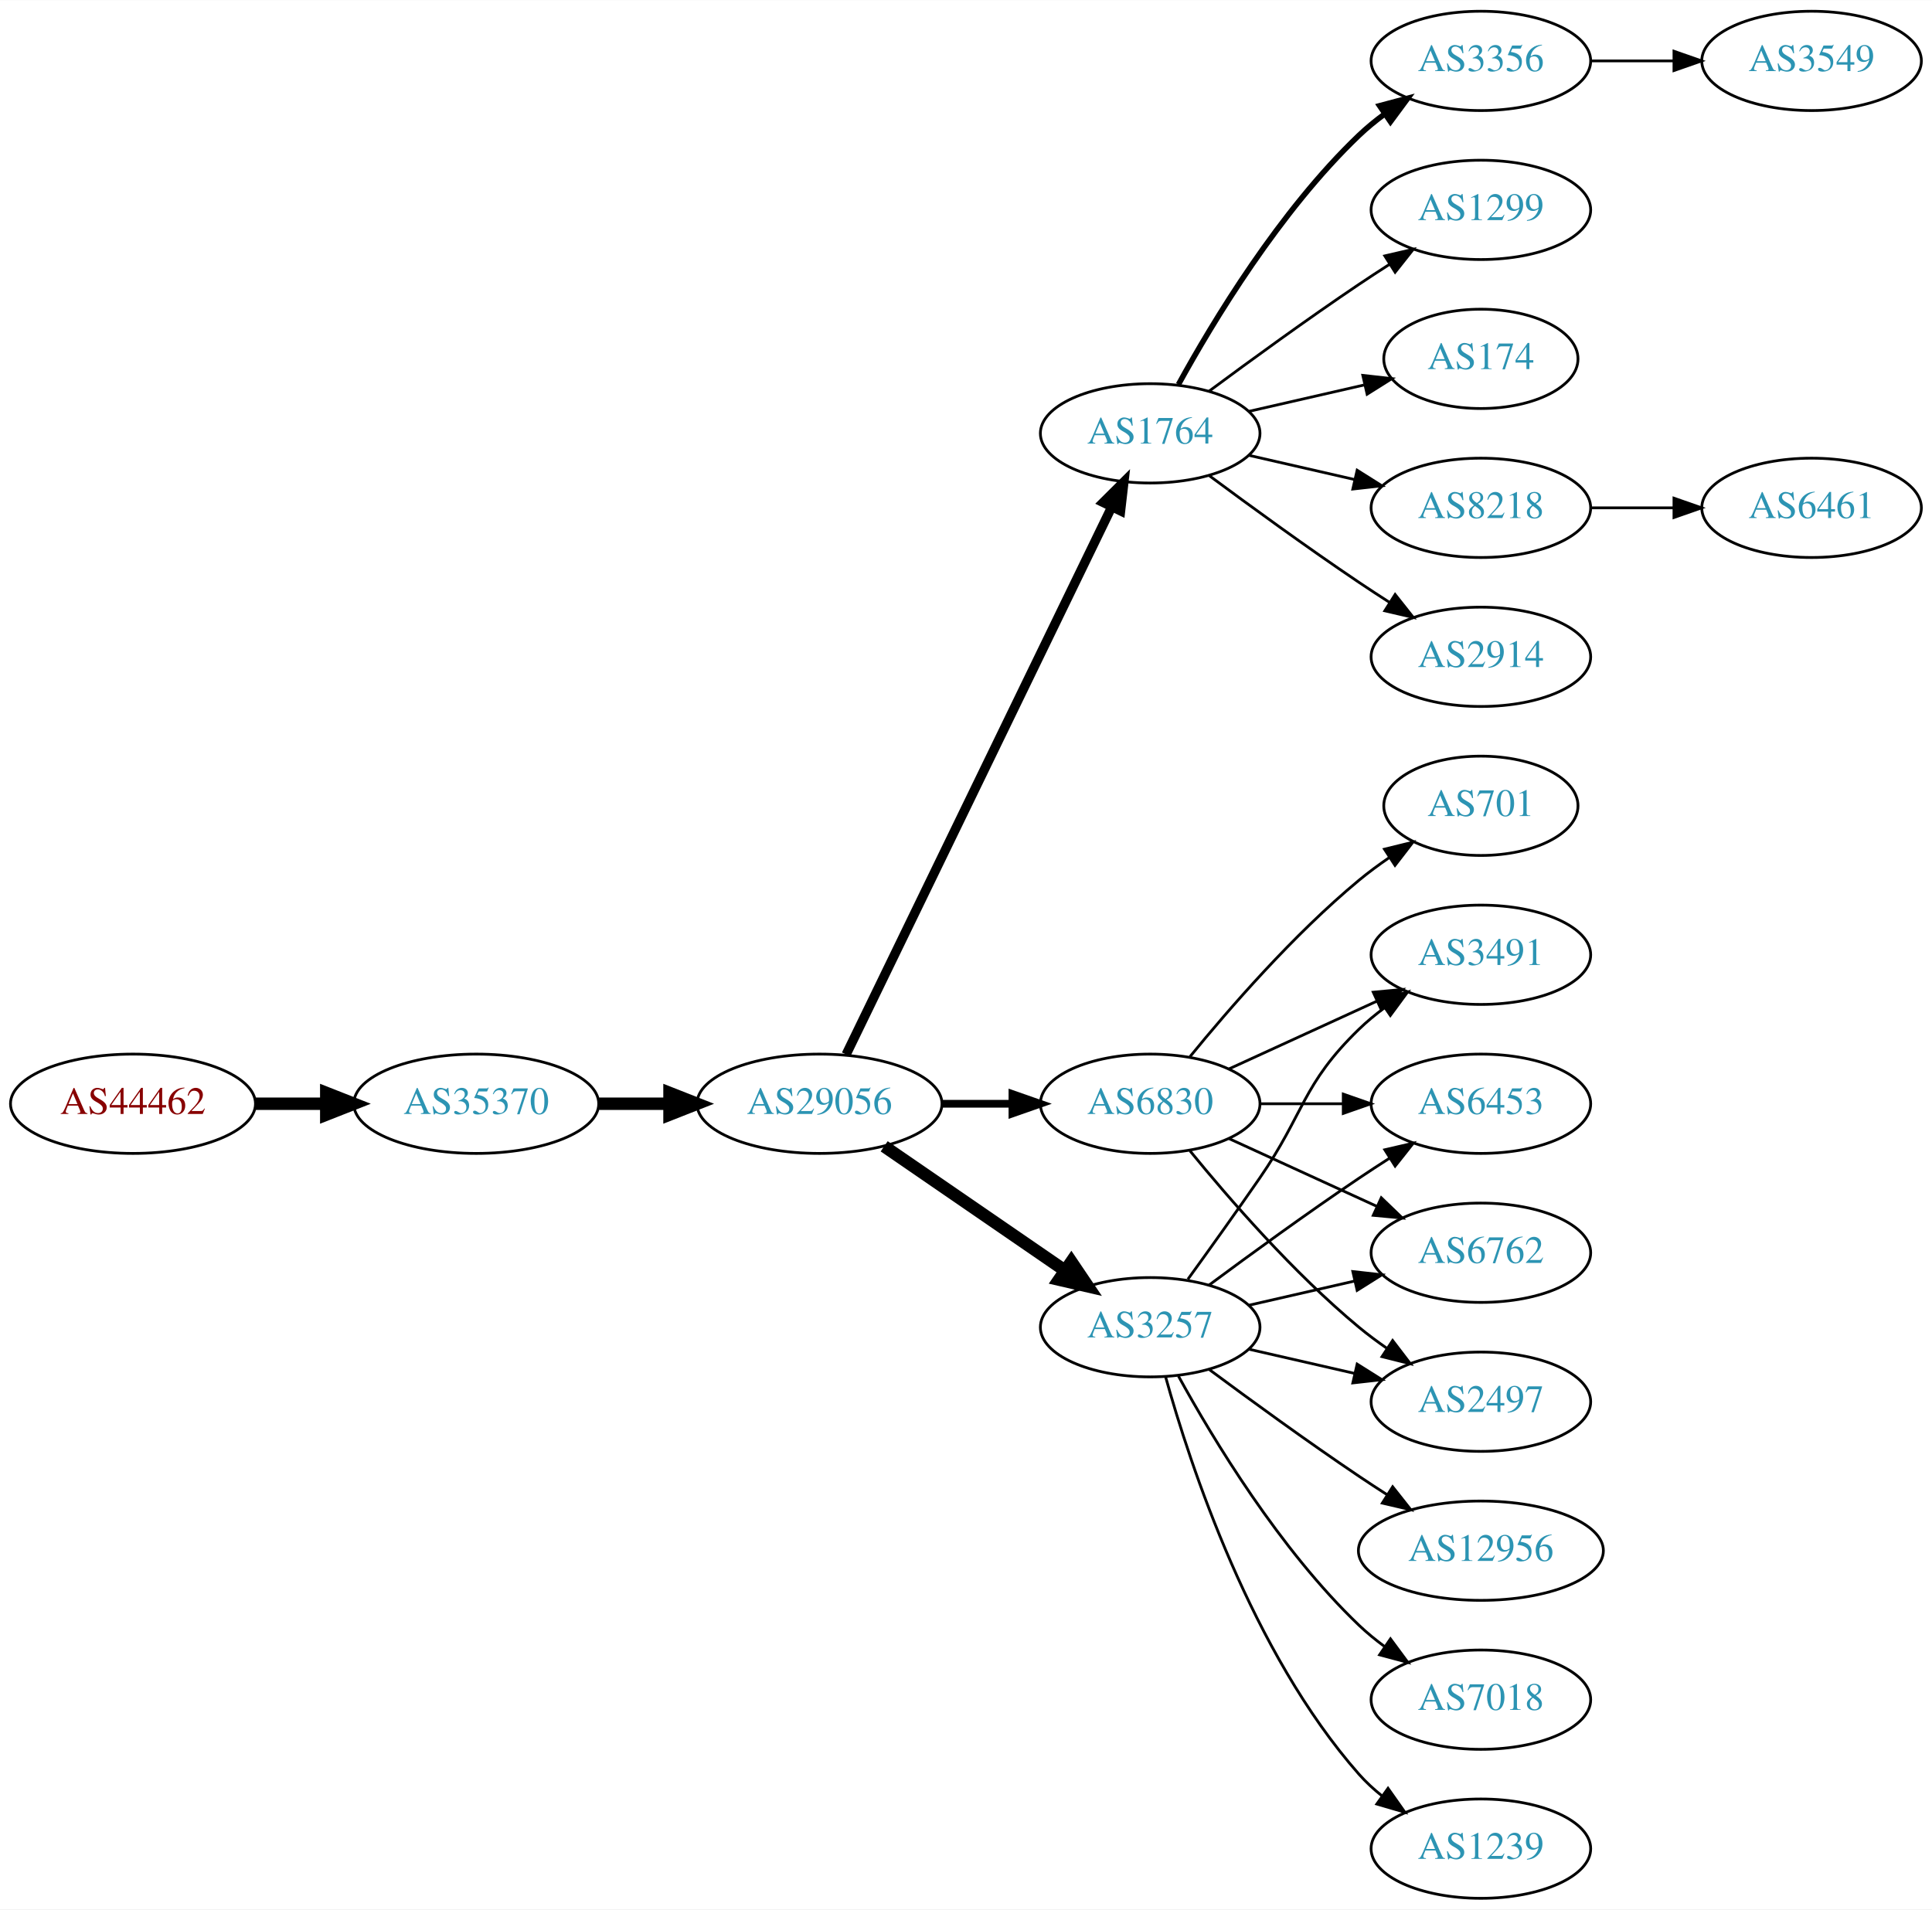
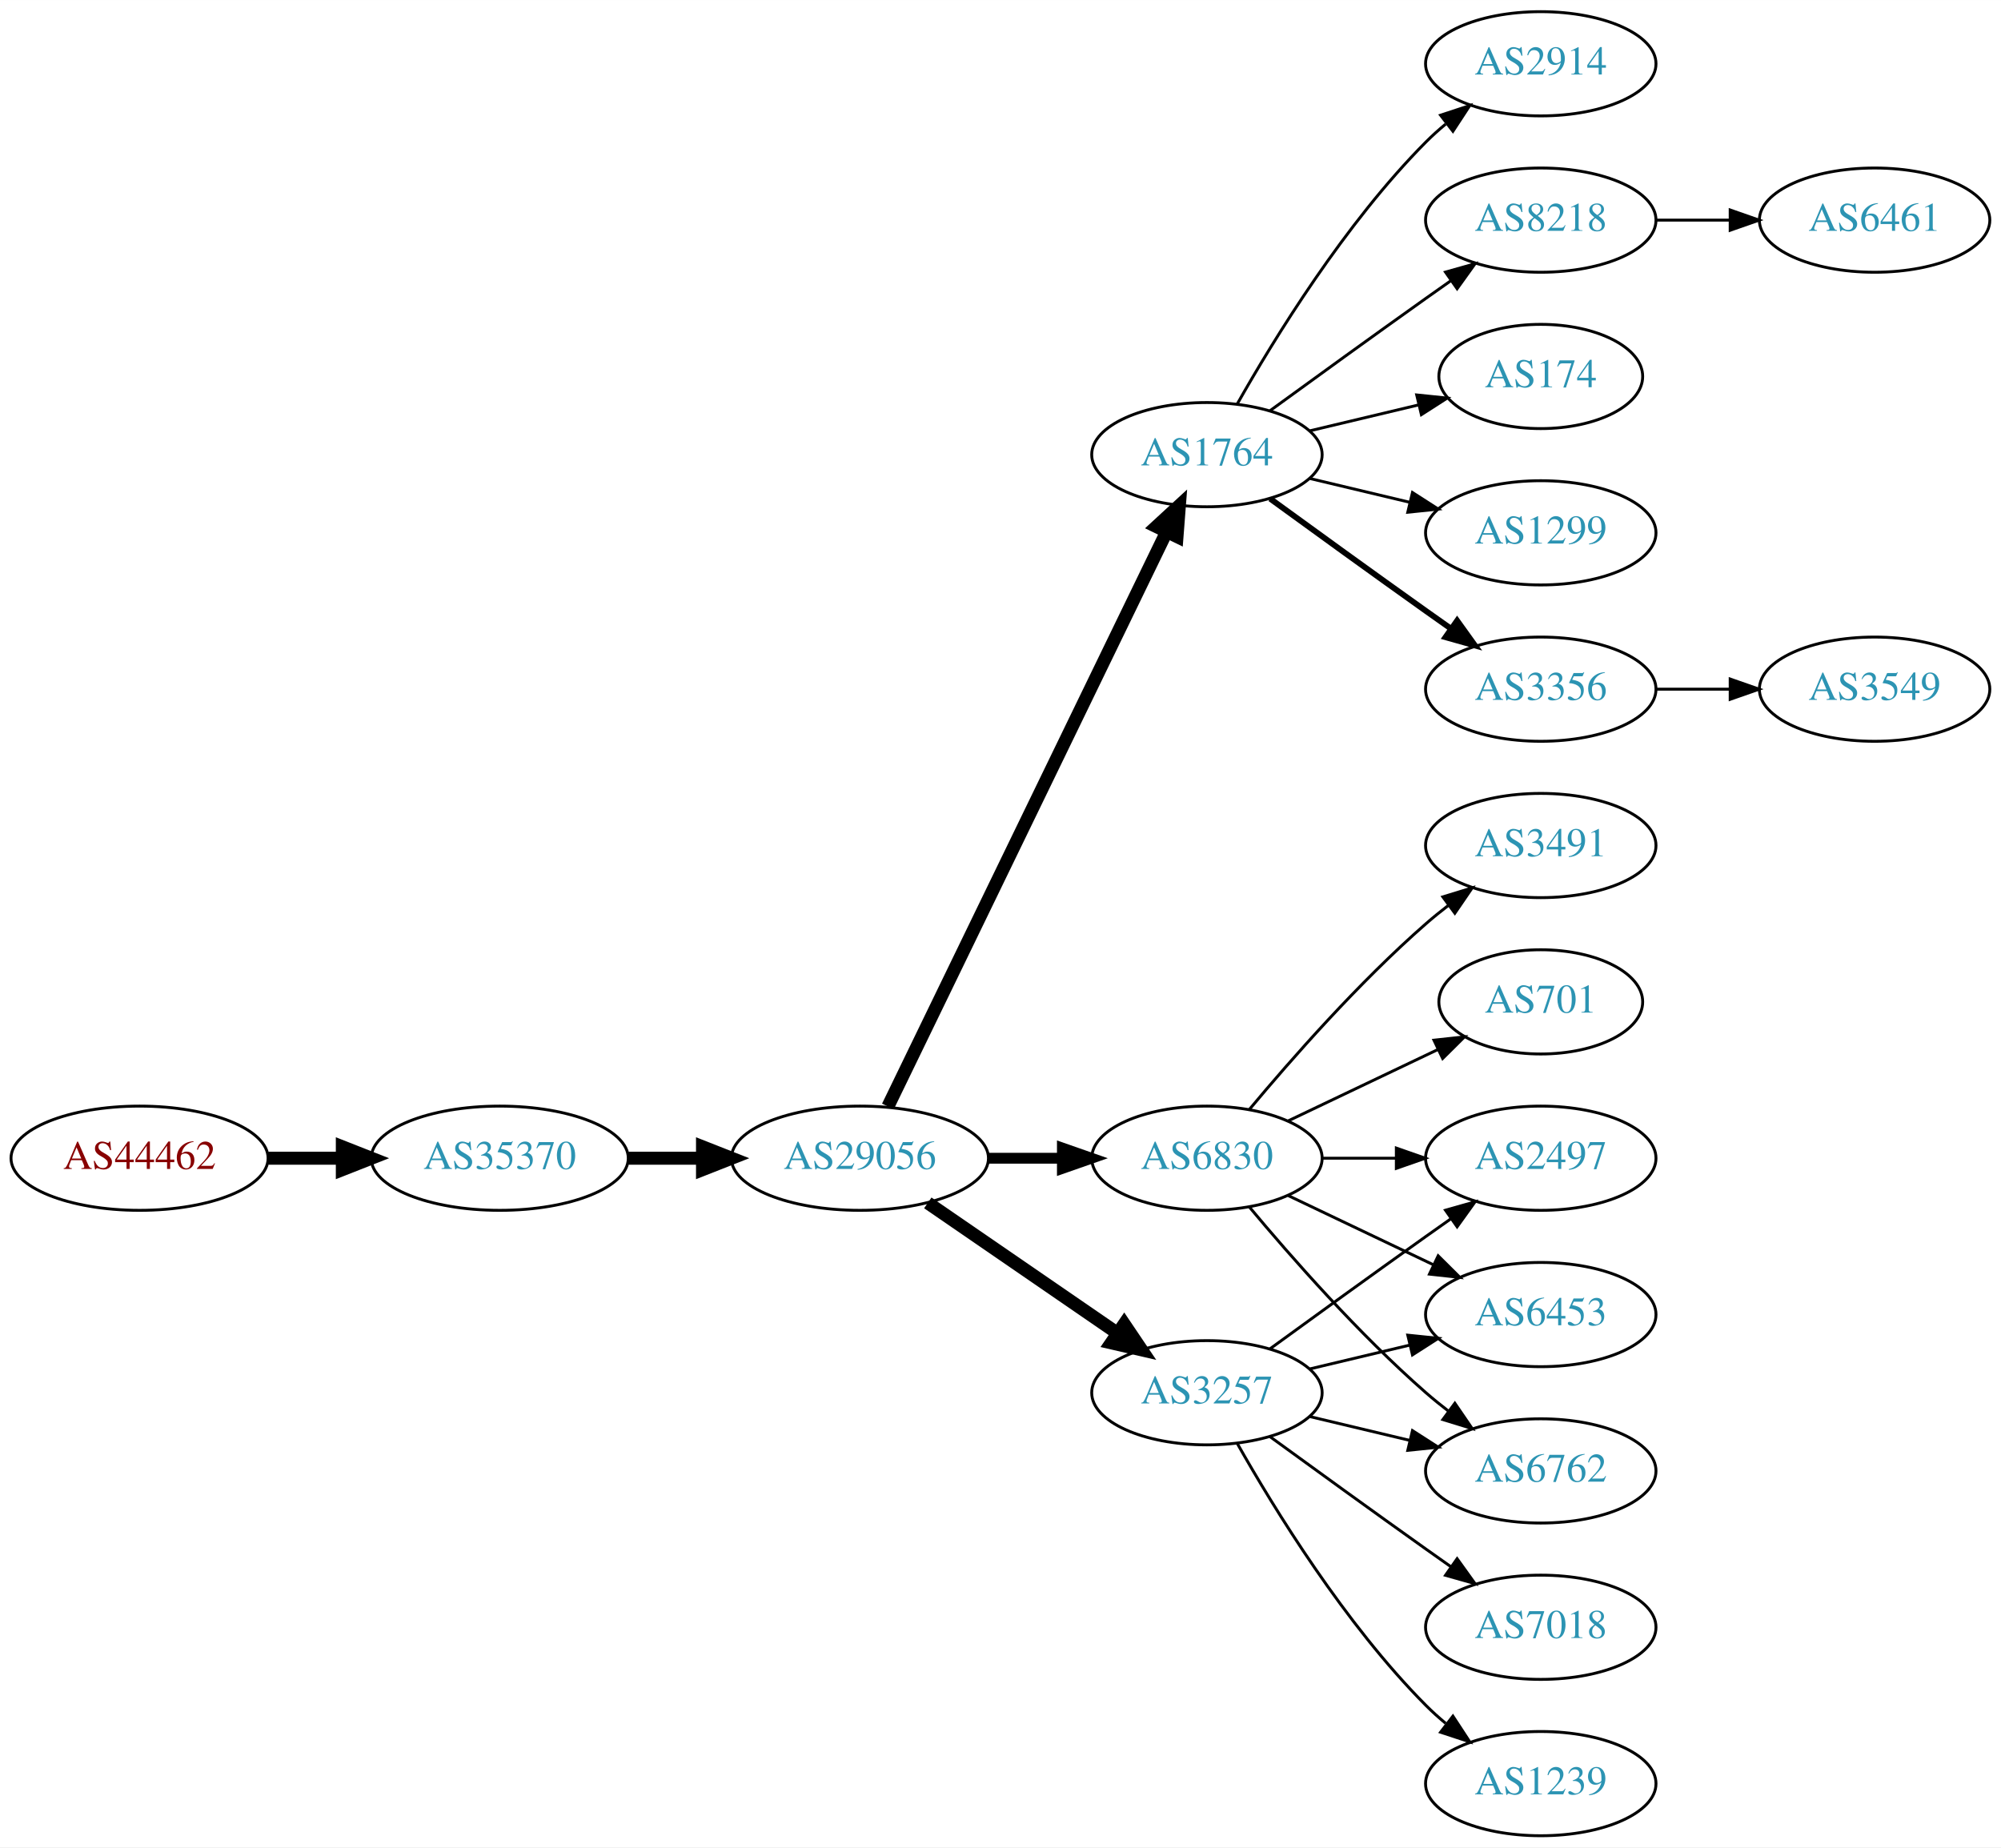
- <svg xmlns="http://www.w3.org/2000/svg" xmlns:xlink="http://www.w3.org/1999/xlink" width="700pt" height="692pt" viewBox="0.00 0.00 700.15 692.00">
-   <g id="graph0" class="graph" transform="scale(1 1) rotate(0) translate(4 688)">
-     <polygon fill="white" stroke="none" points="-4,4 -4,-688 696.155,-688 696.155,4 -4,4" />
+ <svg xmlns="http://www.w3.org/2000/svg" xmlns:xlink="http://www.w3.org/1999/xlink" width="691pt" height="638pt" viewBox="0.00 0.00 691.06 638.00">
+   <g id="graph0" class="graph" transform="scale(1 1) rotate(0) translate(4 634)">
+     <polygon fill="white" stroke="none" points="-4,4 -4,-634 687.055,-634 687.055,4 -4,4" />
    <g id="node1" class="node">
      <g id="a_node1">
        <a xlink:href="/asn/44462" xlink:title="AS44462 ~ Stadtwerke Muerzzuschlag GmbH [AT]">
-           <ellipse fill="#ffffff" stroke="black" cx="44.196" cy="-288" rx="44.393" ry="18" />
-           <text text-anchor="middle" x="44.196" y="-284.3" font-family="Times,serif" font-size="14.00" fill="#880000">AS44462</text>
+           <ellipse fill="#ffffff" stroke="black" cx="44.196" cy="-234" rx="44.393" ry="18" />
+           <text text-anchor="middle" x="44.196" y="-230.3" font-family="Times,serif" font-size="14.00" fill="#880000">AS44462</text>
        </a>
      </g>
    </g>
    <g id="node2" class="node">
      <g id="a_node2">
        <a xlink:href="/asn/35370" xlink:title="AS35370 ~ AINET-AS [AT]">
-           <ellipse fill="#ffffff" stroke="black" cx="168.588" cy="-288" rx="44.393" ry="18" />
-           <text text-anchor="middle" x="168.588" y="-284.3" font-family="Times,serif" font-size="14.00" fill="#2c94b3">AS35370</text>
+           <ellipse fill="#ffffff" stroke="black" cx="168.588" cy="-234" rx="44.393" ry="18" />
+           <text text-anchor="middle" x="168.588" y="-230.3" font-family="Times,serif" font-size="14.00" fill="#2c94b3">AS35370</text>
        </a>
      </g>
    </g>
    <g id="edge1" class="edge">
-       <path fill="none" stroke="black" stroke-width="4.5" d="M88.692,-288C96.898,-288 105.569,-288 114.041,-288" />
-       <polygon fill="black" stroke="black" stroke-width="4.5" points="114.233,-291.938 124.233,-288 114.233,-284.063 114.233,-291.938" />
+       <path fill="none" stroke="black" stroke-width="4.5" d="M88.692,-234C96.898,-234 105.569,-234 114.041,-234" />
+       <polygon fill="black" stroke="black" stroke-width="4.5" points="114.233,-237.938 124.233,-234 114.233,-230.063 114.233,-237.938" />
    </g>
    <g id="node3" class="node">
      <g id="a_node3">
        <a xlink:href="/asn/29056" xlink:title="AS29056 ~ Citycom Telekommunikation GmbH [AT]">
-           <ellipse fill="#ffffff" stroke="black" cx="292.98" cy="-288" rx="44.393" ry="18" />
-           <text text-anchor="middle" x="292.98" y="-284.3" font-family="Times,serif" font-size="14.00" fill="#2c94b3">AS29056</text>
+           <ellipse fill="#ffffff" stroke="black" cx="292.98" cy="-234" rx="44.393" ry="18" />
+           <text text-anchor="middle" x="292.98" y="-230.3" font-family="Times,serif" font-size="14.00" fill="#2c94b3">AS29056</text>
        </a>
      </g>
    </g>
    <g id="edge2" class="edge">
-       <path fill="none" stroke="black" stroke-width="4.5" d="M213.084,-288C221.29,-288 229.961,-288 238.434,-288" />
-       <polygon fill="black" stroke="black" stroke-width="4.5" points="238.625,-291.938 248.625,-288 238.625,-284.063 238.625,-291.938" />
+       <path fill="none" stroke="black" stroke-width="4.5" d="M213.084,-234C221.29,-234 229.961,-234 238.434,-234" />
+       <polygon fill="black" stroke="black" stroke-width="4.5" points="238.625,-237.938 248.625,-234 238.625,-230.063 238.625,-237.938" />
    </g>
    <g id="node4" class="node">
      <g id="a_node4">
        <a xlink:href="/asn/1764" xlink:title="AS1764 ~ NEXTLAYER-AS [AT]">
-           <ellipse fill="#ffffff" stroke="black" cx="412.823" cy="-531" rx="39.794" ry="18" />
-           <text text-anchor="middle" x="412.823" y="-527.3" font-family="Times,serif" font-size="14.00" fill="#2c94b3">AS1764</text>
+           <ellipse fill="#ffffff" stroke="black" cx="412.823" cy="-477" rx="39.794" ry="18" />
+           <text text-anchor="middle" x="412.823" y="-473.3" font-family="Times,serif" font-size="14.00" fill="#2c94b3">AS1764</text>
        </a>
      </g>
    </g>
    <g id="edge3" class="edge">
-       <path fill="none" stroke="black" stroke-width="3.375" d="M302.646,-305.868C323.126,-348.101 374.614,-454.272 398.84,-504.227" />
-       <polygon fill="black" stroke="black" stroke-width="3.375" points="395.791,-505.963 403.304,-513.433 402.09,-502.908 395.791,-505.963" />
+       <path fill="none" stroke="black" stroke-width="4.5" d="M302.646,-251.868C323.126,-294.101 374.614,-400.272 398.84,-450.227" />
+       <polygon fill="black" stroke="black" stroke-width="4.5" points="395.398,-452.154 403.304,-459.433 402.483,-448.717 395.398,-452.154" />
    </g>
    <g id="node5" class="node">
      <g id="a_node5">
        <a xlink:href="/asn/3257" xlink:title="AS3257 ~ GTT [DE]">
-           <ellipse fill="#ffffff" stroke="black" cx="412.823" cy="-207" rx="39.794" ry="18" />
-           <text text-anchor="middle" x="412.823" y="-203.3" font-family="Times,serif" font-size="14.00" fill="#2c94b3">AS3257</text>
+           <ellipse fill="#ffffff" stroke="black" cx="412.823" cy="-153" rx="39.794" ry="18" />
+           <text text-anchor="middle" x="412.823" y="-149.3" font-family="Times,serif" font-size="14.00" fill="#2c94b3">AS3257</text>
        </a>
      </g>
    </g>
    <g id="edge4" class="edge">
-       <path fill="none" stroke="black" stroke-width="4.5" d="M316.423,-272.574C335.004,-259.802 361.565,-241.545 381.945,-227.537" />
-       <polygon fill="black" stroke="black" stroke-width="4.5" points="384.249,-230.731 390.259,-221.822 379.788,-224.242 384.249,-230.731" />
+       <path fill="none" stroke="black" stroke-width="4.5" d="M316.423,-218.574C335.004,-205.802 361.565,-187.545 381.945,-173.537" />
+       <polygon fill="black" stroke="black" stroke-width="4.5" points="384.249,-176.731 390.259,-167.822 379.788,-170.242 384.249,-176.731" />
    </g>
    <g id="node6" class="node">
      <g id="a_node6">
        <a xlink:href="/asn/6830" xlink:title="AS6830 ~ LGI-UPC [AT]">
-           <ellipse fill="#ffffff" stroke="black" cx="412.823" cy="-288" rx="39.794" ry="18" />
-           <text text-anchor="middle" x="412.823" y="-284.3" font-family="Times,serif" font-size="14.00" fill="#2c94b3">AS6830</text>
+           <ellipse fill="#ffffff" stroke="black" cx="412.823" cy="-234" rx="39.794" ry="18" />
+           <text text-anchor="middle" x="412.823" y="-230.3" font-family="Times,serif" font-size="14.00" fill="#2c94b3">AS6830</text>
        </a>
      </g>
    </g>
    <g id="edge5" class="edge">
-       <path fill="none" stroke="black" stroke-width="2.812" d="M337.191,-288C345.504,-288 354.267,-288 362.749,-288" />
-       <polygon fill="black" stroke="black" stroke-width="2.812" points="362.908,-291.5 372.908,-288 362.908,-284.5 362.908,-291.5" />
+       <path fill="none" stroke="black" stroke-width="3.75" d="M337.191,-234C345.504,-234 354.267,-234 362.749,-234" />
+       <polygon fill="black" stroke="black" stroke-width="3.75" points="362.908,-237.5 372.908,-234 362.908,-230.5 362.908,-237.5" />
    </g>
    <g id="node7" class="node">
      <g id="a_node7">
-         <a xlink:href="/asn/2914" xlink:title="AS2914 ~ NTT America, Inc. [US]">
-           <ellipse fill="#ffffff" stroke="black" cx="532.666" cy="-450" rx="39.794" ry="18" />
-           <text text-anchor="middle" x="532.666" y="-446.3" font-family="Times,serif" font-size="14.00" fill="#2c94b3">AS2914</text>
+         <a xlink:href="/asn/8218" xlink:title="AS8218 ~ legacy Neotelecoms [FR]">
+           <ellipse fill="#ffffff" stroke="black" cx="528.116" cy="-558" rx="39.794" ry="18" />
+           <text text-anchor="middle" x="528.116" y="-554.3" font-family="Times,serif" font-size="14.00" fill="#2c94b3">AS8218</text>
        </a>
      </g>
    </g>
    <g id="edge6" class="edge">
-       <path fill="none" stroke="black" d="M434.153,-515.723C449.016,-504.696 469.76,-489.593 488.469,-477 492.018,-474.611 495.769,-472.161 499.517,-469.758" />
-       <polygon fill="black" stroke="black" points="501.585,-472.591 508.166,-464.288 497.843,-466.675 501.585,-472.591" />
+       <path fill="none" stroke="black" d="M434.671,-492.222C449.605,-503.091 470.219,-518.025 488.469,-531 491.29,-533.005 494.233,-535.085 497.181,-537.159" />
+       <polygon fill="black" stroke="black" points="495.208,-540.05 505.406,-542.926 499.227,-534.319 495.208,-540.05" />
    </g>
    <g id="node8" class="node">
      <g id="a_node8">
-         <a xlink:href="/asn/3356" xlink:title="AS3356 ~ Level 3 Parent, LLC [US]">
-           <ellipse fill="#ffffff" stroke="black" cx="532.666" cy="-666" rx="39.794" ry="18" />
-           <text text-anchor="middle" x="532.666" y="-662.3" font-family="Times,serif" font-size="14.00" fill="#2c94b3">AS3356</text>
+         <a xlink:href="/asn/174" xlink:title="AS174 ~ Cogent Communications [US]">
+           <ellipse fill="#ffffff" stroke="black" cx="528.116" cy="-504" rx="35.194" ry="18" />
+           <text text-anchor="middle" x="528.116" y="-500.3" font-family="Times,serif" font-size="14.00" fill="#2c94b3">AS174</text>
        </a>
      </g>
    </g>
    <g id="edge7" class="edge">
-       <path fill="none" stroke="black" stroke-width="2" d="M423.064,-548.713C435.61,-571.561 459.787,-611.611 488.469,-639 491.338,-641.739 494.527,-644.347 497.836,-646.785" />
-       <polygon fill="black" stroke="black" stroke-width="2" points="495.959,-649.742 506.195,-652.477 499.899,-643.956 495.959,-649.742" />
+       <path fill="none" stroke="black" d="M448.43,-485.248C460.225,-488.058 473.529,-491.229 485.797,-494.153" />
+       <polygon fill="black" stroke="black" points="485.263,-497.624 495.802,-496.537 486.886,-490.814 485.263,-497.624" />
    </g>
    <g id="node9" class="node">
      <g id="a_node9">
        <a xlink:href="/asn/1299" xlink:title="AS1299 ~ Telia Carrier [EU]">
-           <ellipse fill="#ffffff" stroke="black" cx="532.666" cy="-612" rx="39.794" ry="18" />
-           <text text-anchor="middle" x="532.666" y="-608.3" font-family="Times,serif" font-size="14.00" fill="#2c94b3">AS1299</text>
+           <ellipse fill="#ffffff" stroke="black" cx="528.116" cy="-450" rx="39.794" ry="18" />
+           <text text-anchor="middle" x="528.116" y="-446.3" font-family="Times,serif" font-size="14.00" fill="#2c94b3">AS1299</text>
        </a>
      </g>
    </g>
    <g id="edge8" class="edge">
-       <path fill="none" stroke="black" d="M434.153,-546.277C449.016,-557.304 469.76,-572.407 488.469,-585 492.018,-587.389 495.769,-589.839 499.517,-592.242" />
-       <polygon fill="black" stroke="black" points="497.843,-595.325 508.166,-597.712 501.585,-589.409 497.843,-595.325" />
+       <path fill="none" stroke="black" d="M448.43,-468.752C459.301,-466.162 471.456,-463.265 482.898,-460.538" />
+       <polygon fill="black" stroke="black" points="483.804,-463.92 492.721,-458.197 482.182,-457.111 483.804,-463.92" />
    </g>
    <g id="node10" class="node">
      <g id="a_node10">
-         <a xlink:href="/asn/174" xlink:title="AS174 ~ Cogent Communications [US]">
-           <ellipse fill="#ffffff" stroke="black" cx="532.666" cy="-558" rx="35.194" ry="18" />
-           <text text-anchor="middle" x="532.666" y="-554.3" font-family="Times,serif" font-size="14.00" fill="#2c94b3">AS174</text>
+         <a xlink:href="/asn/3356" xlink:title="AS3356 ~ Level 3 Parent, LLC [US]">
+           <ellipse fill="#ffffff" stroke="black" cx="528.116" cy="-396" rx="39.794" ry="18" />
+           <text text-anchor="middle" x="528.116" y="-392.3" font-family="Times,serif" font-size="14.00" fill="#2c94b3">AS3356</text>
        </a>
      </g>
    </g>
    <g id="edge9" class="edge">
-       <path fill="none" stroke="black" d="M448.542,-538.955C461.635,-541.955 476.657,-545.396 490.298,-548.522" />
-       <polygon fill="black" stroke="black" points="489.876,-552.016 500.405,-550.838 491.439,-545.193 489.876,-552.016" />
+       <path fill="none" stroke="black" stroke-width="2" d="M434.671,-461.778C449.605,-450.909 470.219,-435.975 488.469,-423 491.29,-420.995 494.233,-418.915 497.181,-416.841" />
+       <polygon fill="black" stroke="black" stroke-width="2" points="499.227,-419.681 505.406,-411.074 495.208,-413.95 499.227,-419.681" />
    </g>
    <g id="node11" class="node">
      <g id="a_node11">
-         <a xlink:href="/asn/8218" xlink:title="AS8218 ~ legacy Neotelecoms [FR]">
-           <ellipse fill="#ffffff" stroke="black" cx="532.666" cy="-504" rx="39.794" ry="18" />
-           <text text-anchor="middle" x="532.666" y="-500.3" font-family="Times,serif" font-size="14.00" fill="#2c94b3">AS8218</text>
+         <a xlink:href="/asn/2914" xlink:title="AS2914 ~ NTT America, Inc. [US]">
+           <ellipse fill="#ffffff" stroke="black" cx="528.116" cy="-612" rx="39.794" ry="18" />
+           <text text-anchor="middle" x="528.116" y="-608.3" font-family="Times,serif" font-size="14.00" fill="#2c94b3">AS2914</text>
        </a>
      </g>
    </g>
    <g id="edge10" class="edge">
-       <path fill="none" stroke="black" d="M448.542,-523.045C460.542,-520.296 474.163,-517.175 486.856,-514.267" />
-       <polygon fill="black" stroke="black" points="487.821,-517.636 496.787,-511.991 486.258,-510.813 487.821,-517.636" />
-     </g>
-     <g id="node12" class="node">
-       <g id="a_node12">
-         <a xlink:href="/asn/6453" xlink:title="AS6453 ~ TATA COMMUNICATIONS (AMERICA) INC [US]">
-           <ellipse fill="#ffffff" stroke="black" cx="532.666" cy="-288" rx="39.794" ry="18" />
-           <text text-anchor="middle" x="532.666" y="-284.3" font-family="Times,serif" font-size="14.00" fill="#2c94b3">AS6453</text>
-         </a>
-       </g>
-     </g>
-     <g id="edge11" class="edge">
-       <path fill="none" stroke="black" d="M434.153,-222.277C449.016,-233.304 469.76,-248.407 488.469,-261 492.018,-263.389 495.769,-265.839 499.517,-268.242" />
-       <polygon fill="black" stroke="black" points="497.843,-271.325 508.166,-273.712 501.585,-265.409 497.843,-271.325" />
+       <path fill="none" stroke="black" d="M423.283,-494.49C436.065,-517.096 460.497,-556.886 488.469,-585 490.58,-587.121 492.876,-589.188 495.262,-591.171" />
+       <polygon fill="black" stroke="black" points="493.514,-594.242 503.577,-597.556 497.777,-588.69 493.514,-594.242" />
    </g>
    <g id="node13" class="node">
      <g id="a_node13">
-         <a xlink:href="/asn/6762" xlink:title="AS6762 ~ TELECOM ITALIA SPARKLE S.p.A. [IT]">
-           <ellipse fill="#ffffff" stroke="black" cx="532.666" cy="-234" rx="39.794" ry="18" />
-           <text text-anchor="middle" x="532.666" y="-230.3" font-family="Times,serif" font-size="14.00" fill="#2c94b3">AS6762</text>
+         <a xlink:href="/asn/2497" xlink:title="AS2497 ~ Internet Initiative Japan Inc. [JP]">
+           <ellipse fill="#ffffff" stroke="black" cx="528.116" cy="-234" rx="39.794" ry="18" />
+           <text text-anchor="middle" x="528.116" y="-230.3" font-family="Times,serif" font-size="14.00" fill="#2c94b3">AS2497</text>
        </a>
      </g>
    </g>
    <g id="edge12" class="edge">
-       <path fill="none" stroke="black" d="M448.542,-214.955C460.542,-217.704 474.163,-220.825 486.856,-223.733" />
-       <polygon fill="black" stroke="black" points="486.258,-227.187 496.787,-226.009 487.821,-220.364 486.258,-227.187" />
+       <path fill="none" stroke="black" d="M434.671,-168.222C449.605,-179.091 470.219,-194.025 488.469,-207 491.29,-209.005 494.233,-211.085 497.181,-213.159" />
+       <polygon fill="black" stroke="black" points="495.208,-216.05 505.406,-218.926 499.227,-210.319 495.208,-216.05" />
    </g>
    <g id="node14" class="node">
      <g id="a_node14">
-         <a xlink:href="/asn/12956" xlink:title="AS12956 ~ TELXIUS [ES]">
-           <ellipse fill="#ffffff" stroke="black" cx="532.666" cy="-126" rx="44.393" ry="18" />
-           <text text-anchor="middle" x="532.666" y="-122.3" font-family="Times,serif" font-size="14.00" fill="#2c94b3">AS12956</text>
+         <a xlink:href="/asn/6453" xlink:title="AS6453 ~ TATA COMMUNICATIONS (AMERICA) INC [US]">
+           <ellipse fill="#ffffff" stroke="black" cx="528.116" cy="-180" rx="39.794" ry="18" />
+           <text text-anchor="middle" x="528.116" y="-176.3" font-family="Times,serif" font-size="14.00" fill="#2c94b3">AS6453</text>
        </a>
      </g>
    </g>
    <g id="edge13" class="edge">
-       <path fill="none" stroke="black" d="M434.153,-191.723C449.016,-180.696 469.76,-165.593 488.469,-153 491.759,-150.785 495.222,-148.518 498.696,-146.285" />
-       <polygon fill="black" stroke="black" points="500.693,-149.163 507.264,-140.852 496.944,-143.252 500.693,-149.163" />
+       <path fill="none" stroke="black" d="M448.43,-161.248C459.301,-163.838 471.456,-166.735 482.898,-169.462" />
+       <polygon fill="black" stroke="black" points="482.182,-172.889 492.721,-171.803 483.804,-166.08 482.182,-172.889" />
    </g>
    <g id="node15" class="node">
      <g id="a_node15">
-         <a xlink:href="/asn/7018" xlink:title="AS7018 ~ AT&amp;T Services, Inc. [US]">
-           <ellipse fill="#ffffff" stroke="black" cx="532.666" cy="-72" rx="39.794" ry="18" />
-           <text text-anchor="middle" x="532.666" y="-68.3" font-family="Times,serif" font-size="14.00" fill="#2c94b3">AS7018</text>
+         <a xlink:href="/asn/6762" xlink:title="AS6762 ~ TELECOM ITALIA SPARKLE S.p.A. [IT]">
+           <ellipse fill="#ffffff" stroke="black" cx="528.116" cy="-126" rx="39.794" ry="18" />
+           <text text-anchor="middle" x="528.116" y="-122.3" font-family="Times,serif" font-size="14.00" fill="#2c94b3">AS6762</text>
        </a>
      </g>
    </g>
    <g id="edge14" class="edge">
-       <path fill="none" stroke="black" d="M423.064,-189.287C435.61,-166.439 459.787,-126.389 488.469,-99 491.338,-96.261 494.527,-93.653 497.836,-91.215" />
-       <polygon fill="black" stroke="black" points="499.899,-94.044 506.195,-85.523 495.959,-88.258 499.899,-94.044" />
+       <path fill="none" stroke="black" d="M448.43,-144.752C459.301,-142.162 471.456,-139.265 482.898,-136.538" />
+       <polygon fill="black" stroke="black" points="483.804,-139.92 492.721,-134.197 482.182,-133.111 483.804,-139.92" />
    </g>
    <g id="node16" class="node">
      <g id="a_node16">
-         <a xlink:href="/asn/1239" xlink:title="AS1239 ~ Sprint [US]">
-           <ellipse fill="#ffffff" stroke="black" cx="532.666" cy="-18" rx="39.794" ry="18" />
-           <text text-anchor="middle" x="532.666" y="-14.3" font-family="Times,serif" font-size="14.00" fill="#2c94b3">AS1239</text>
+         <a xlink:href="/asn/7018" xlink:title="AS7018 ~ AT&amp;T Services, Inc. [US]">
+           <ellipse fill="#ffffff" stroke="black" cx="528.116" cy="-72" rx="39.794" ry="18" />
+           <text text-anchor="middle" x="528.116" y="-68.3" font-family="Times,serif" font-size="14.00" fill="#2c94b3">AS7018</text>
        </a>
      </g>
    </g>
    <g id="edge15" class="edge">
-       <path fill="none" stroke="black" d="M418.396,-189.054C427.302,-157.005 449.586,-89.158 488.469,-45 490.953,-42.179 493.803,-39.551 496.829,-37.129" />
-       <polygon fill="black" stroke="black" points="499.014,-39.869 505.118,-31.209 494.946,-34.172 499.014,-39.869" />
+       <path fill="none" stroke="black" d="M434.671,-137.778C449.605,-126.909 470.219,-111.975 488.469,-99 491.29,-96.995 494.233,-94.915 497.181,-92.841" />
+       <polygon fill="black" stroke="black" points="499.227,-95.681 505.406,-87.074 495.208,-89.95 499.227,-95.681" />
    </g>
    <g id="node17" class="node">
      <g id="a_node17">
-         <a xlink:href="/asn/2497" xlink:title="AS2497 ~ Internet Initiative Japan Inc. [JP]">
-           <ellipse fill="#ffffff" stroke="black" cx="532.666" cy="-180" rx="39.794" ry="18" />
-           <text text-anchor="middle" x="532.666" y="-176.3" font-family="Times,serif" font-size="14.00" fill="#2c94b3">AS2497</text>
+         <a xlink:href="/asn/1239" xlink:title="AS1239 ~ Sprint [US]">
+           <ellipse fill="#ffffff" stroke="black" cx="528.116" cy="-18" rx="39.794" ry="18" />
+           <text text-anchor="middle" x="528.116" y="-14.3" font-family="Times,serif" font-size="14.00" fill="#2c94b3">AS1239</text>
        </a>
      </g>
    </g>
    <g id="edge16" class="edge">
-       <path fill="none" stroke="black" d="M448.542,-199.045C460.542,-196.296 474.163,-193.175 486.856,-190.267" />
-       <polygon fill="black" stroke="black" points="487.821,-193.636 496.787,-187.991 486.258,-186.813 487.821,-193.636" />
+       <path fill="none" stroke="black" d="M423.283,-135.51C436.065,-112.904 460.497,-73.114 488.469,-45 490.58,-42.879 492.876,-40.812 495.262,-38.829" />
+       <polygon fill="black" stroke="black" points="497.777,-41.31 503.577,-32.444 493.514,-35.758 497.777,-41.31" />
+     </g>
+     <g id="edge20" class="edge">
+       <path fill="none" stroke="black" d="M452.495,-234C460.698,-234 469.462,-234 477.994,-234" />
+       <polygon fill="black" stroke="black" points="478.233,-237.5 488.233,-234 478.233,-230.5 478.233,-237.5" />
+     </g>
+     <g id="edge18" class="edge">
+       <path fill="none" stroke="black" d="M440.959,-221.066C455.953,-213.919 474.774,-204.948 490.998,-197.215" />
+       <polygon fill="black" stroke="black" points="492.68,-200.291 500.201,-192.829 489.668,-193.972 492.68,-200.291" />
+     </g>
+     <g id="edge21" class="edge">
+       <path fill="none" stroke="black" d="M427.453,-217.183C441.736,-200.071 465.282,-173.255 488.469,-153 490.935,-150.846 493.574,-148.706 496.271,-146.628" />
+       <polygon fill="black" stroke="black" points="498.444,-149.375 504.425,-140.63 494.296,-143.736 498.444,-149.375" />
    </g>
    <g id="node18" class="node">
      <g id="a_node18">
        <a xlink:href="/asn/3491" xlink:title="AS3491 ~ PCCW Global, Inc. [US]">
-           <ellipse fill="#ffffff" stroke="black" cx="532.666" cy="-342" rx="39.794" ry="18" />
-           <text text-anchor="middle" x="532.666" y="-338.3" font-family="Times,serif" font-size="14.00" fill="#2c94b3">AS3491</text>
+           <ellipse fill="#ffffff" stroke="black" cx="528.116" cy="-342" rx="39.794" ry="18" />
+           <text text-anchor="middle" x="528.116" y="-338.3" font-family="Times,serif" font-size="14.00" fill="#2c94b3">AS3491</text>
        </a>
      </g>
    </g>
    <g id="edge17" class="edge">
-       <path fill="none" stroke="black" d="M426.502,-224.406C434.118,-234.937 443.95,-248.67 452.469,-261 468.865,-284.731 467.776,-294.906 488.469,-315 491.315,-317.763 494.488,-320.386 497.789,-322.834" />
-       <polygon fill="black" stroke="black" points="495.905,-325.786 506.136,-328.538 499.854,-320.006 495.905,-325.786" />
-     </g>
-     <g id="edge22" class="edge">
-       <path fill="none" stroke="black" d="M452.736,-288C462.289,-288 472.639,-288 482.601,-288" />
-       <polygon fill="black" stroke="black" points="482.794,-291.5 492.794,-288 482.794,-284.5 482.794,-291.5" />
-     </g>
-     <g id="edge20" class="edge">
-       <path fill="none" stroke="black" d="M441.452,-275.339C457.409,-268.027 477.679,-258.739 494.962,-250.819" />
-       <polygon fill="black" stroke="black" points="496.577,-253.929 504.21,-246.581 493.661,-247.565 496.577,-253.929" />
-     </g>
-     <g id="edge18" class="edge">
-       <path fill="none" stroke="black" d="M427.242,-270.935C441.357,-253.625 464.771,-226.655 488.469,-207 491.686,-204.332 495.186,-201.73 498.757,-199.259" />
-       <polygon fill="black" stroke="black" points="500.68,-202.183 507.113,-193.764 496.835,-196.334 500.68,-202.183" />
-     </g>
-     <g id="edge19" class="edge">
-       <path fill="none" stroke="black" d="M441.452,-300.661C457.409,-307.973 477.679,-317.261 494.962,-325.181" />
-       <polygon fill="black" stroke="black" points="493.661,-328.435 504.21,-329.419 496.577,-322.071 493.661,-328.435" />
+       <path fill="none" stroke="black" d="M427.453,-250.817C441.736,-267.929 465.282,-294.745 488.469,-315 490.935,-317.154 493.574,-319.294 496.271,-321.372" />
+       <polygon fill="black" stroke="black" points="494.296,-324.264 504.425,-327.37 498.444,-318.625 494.296,-324.264" />
    </g>
    <g id="node19" class="node">
      <g id="a_node19">
        <a xlink:href="/asn/701" xlink:title="AS701 ~ UUNET [US]">
-           <ellipse fill="#ffffff" stroke="black" cx="532.666" cy="-396" rx="35.194" ry="18" />
-           <text text-anchor="middle" x="532.666" y="-392.3" font-family="Times,serif" font-size="14.00" fill="#2c94b3">AS701</text>
-         </a>
-       </g>
-     </g>
-     <g id="edge21" class="edge">
-       <path fill="none" stroke="black" d="M427.242,-305.065C441.357,-322.375 464.771,-349.345 488.469,-369 491.933,-371.872 495.725,-374.669 499.58,-377.308" />
-       <polygon fill="black" stroke="black" points="497.722,-380.275 508.012,-382.797 501.541,-374.408 497.722,-380.275" />
+           <ellipse fill="#ffffff" stroke="black" cx="528.116" cy="-288" rx="35.194" ry="18" />
+           <text text-anchor="middle" x="528.116" y="-284.3" font-family="Times,serif" font-size="14.00" fill="#2c94b3">AS701</text>
+         </a>
+       </g>
+     </g>
+     <g id="edge19" class="edge">
+       <path fill="none" stroke="black" d="M440.959,-246.934C456.391,-254.29 475.877,-263.577 492.412,-271.459" />
+       <polygon fill="black" stroke="black" points="491.221,-274.768 501.754,-275.911 494.232,-268.449 491.221,-274.768" />
+     </g>
+     <g id="node12" class="node">
+       <g id="a_node12">
+         <a xlink:href="/asn/6461" xlink:title="AS6461 ~ Zayo Bandwidth [US]">
+           <ellipse fill="#ffffff" stroke="black" cx="643.409" cy="-558" rx="39.794" ry="18" />
+           <text text-anchor="middle" x="643.409" y="-554.3" font-family="Times,serif" font-size="14.00" fill="#2c94b3">AS6461</text>
+         </a>
+       </g>
+     </g>
+     <g id="edge11" class="edge">
+       <path fill="none" stroke="black" d="M567.788,-558C575.991,-558 584.755,-558 593.287,-558" />
+       <polygon fill="black" stroke="black" points="593.526,-561.5 603.526,-558 593.526,-554.5 593.526,-561.5" />
    </g>
    <g id="node20" class="node">
      <g id="a_node20">
        <a xlink:href="/asn/3549" xlink:title="AS3549 ~ Level 3 Parent, LLC [US]">
-           <ellipse fill="#ffffff" stroke="black" cx="652.508" cy="-666" rx="39.794" ry="18" />
-           <text text-anchor="middle" x="652.508" y="-662.3" font-family="Times,serif" font-size="14.00" fill="#2c94b3">AS3549</text>
-         </a>
-       </g>
-     </g>
-     <g id="edge23" class="edge">
-       <path fill="none" stroke="black" d="M572.578,-666C582.131,-666 592.481,-666 602.444,-666" />
-       <polygon fill="black" stroke="black" points="602.636,-669.5 612.636,-666 602.636,-662.5 602.636,-669.5" />
-     </g>
-     <g id="node21" class="node">
-       <g id="a_node21">
-         <a xlink:href="/asn/6461" xlink:title="AS6461 ~ Zayo Bandwidth [US]">
-           <ellipse fill="#ffffff" stroke="black" cx="652.508" cy="-504" rx="39.794" ry="18" />
-           <text text-anchor="middle" x="652.508" y="-500.3" font-family="Times,serif" font-size="14.00" fill="#2c94b3">AS6461</text>
-         </a>
-       </g>
-     </g>
-     <g id="edge24" class="edge">
-       <path fill="none" stroke="black" d="M572.578,-504C582.131,-504 592.481,-504 602.444,-504" />
-       <polygon fill="black" stroke="black" points="602.636,-507.5 612.636,-504 602.636,-500.5 602.636,-507.5" />
+           <ellipse fill="#ffffff" stroke="black" cx="643.409" cy="-396" rx="39.794" ry="18" />
+           <text text-anchor="middle" x="643.409" y="-392.3" font-family="Times,serif" font-size="14.00" fill="#2c94b3">AS3549</text>
+         </a>
+       </g>
+     </g>
+     <g id="edge22" class="edge">
+       <path fill="none" stroke="black" d="M567.788,-396C575.991,-396 584.755,-396 593.287,-396" />
+       <polygon fill="black" stroke="black" points="593.526,-399.5 603.526,-396 593.526,-392.5 593.526,-399.5" />
    </g>
  </g>
</svg>
